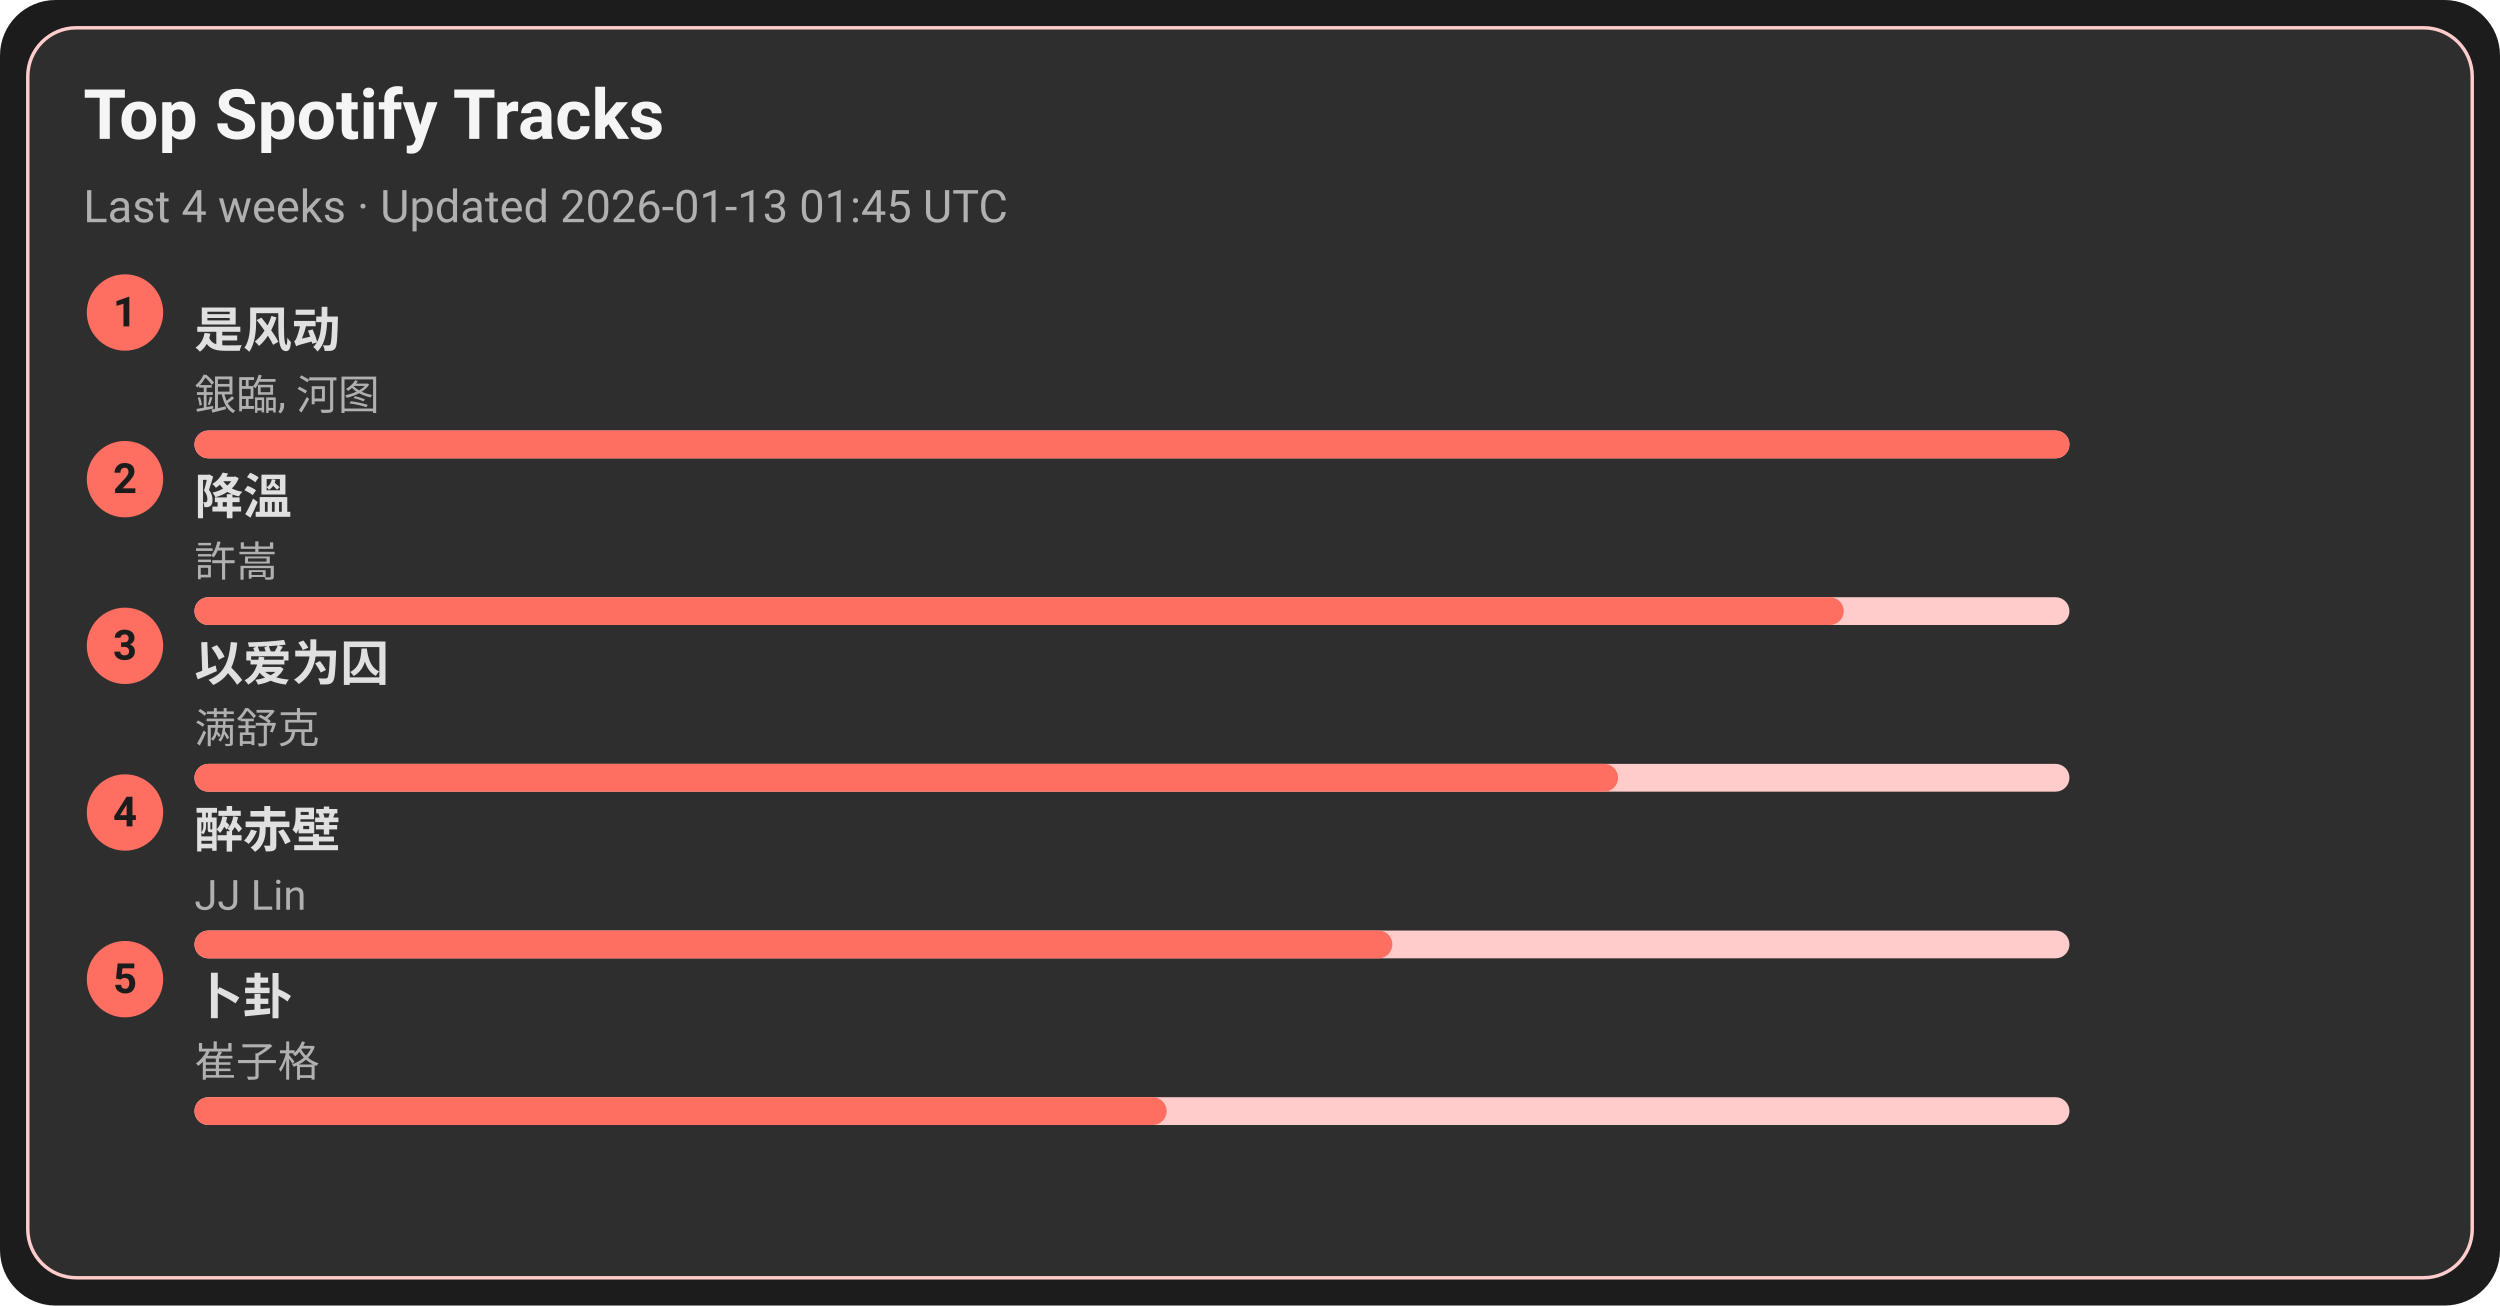
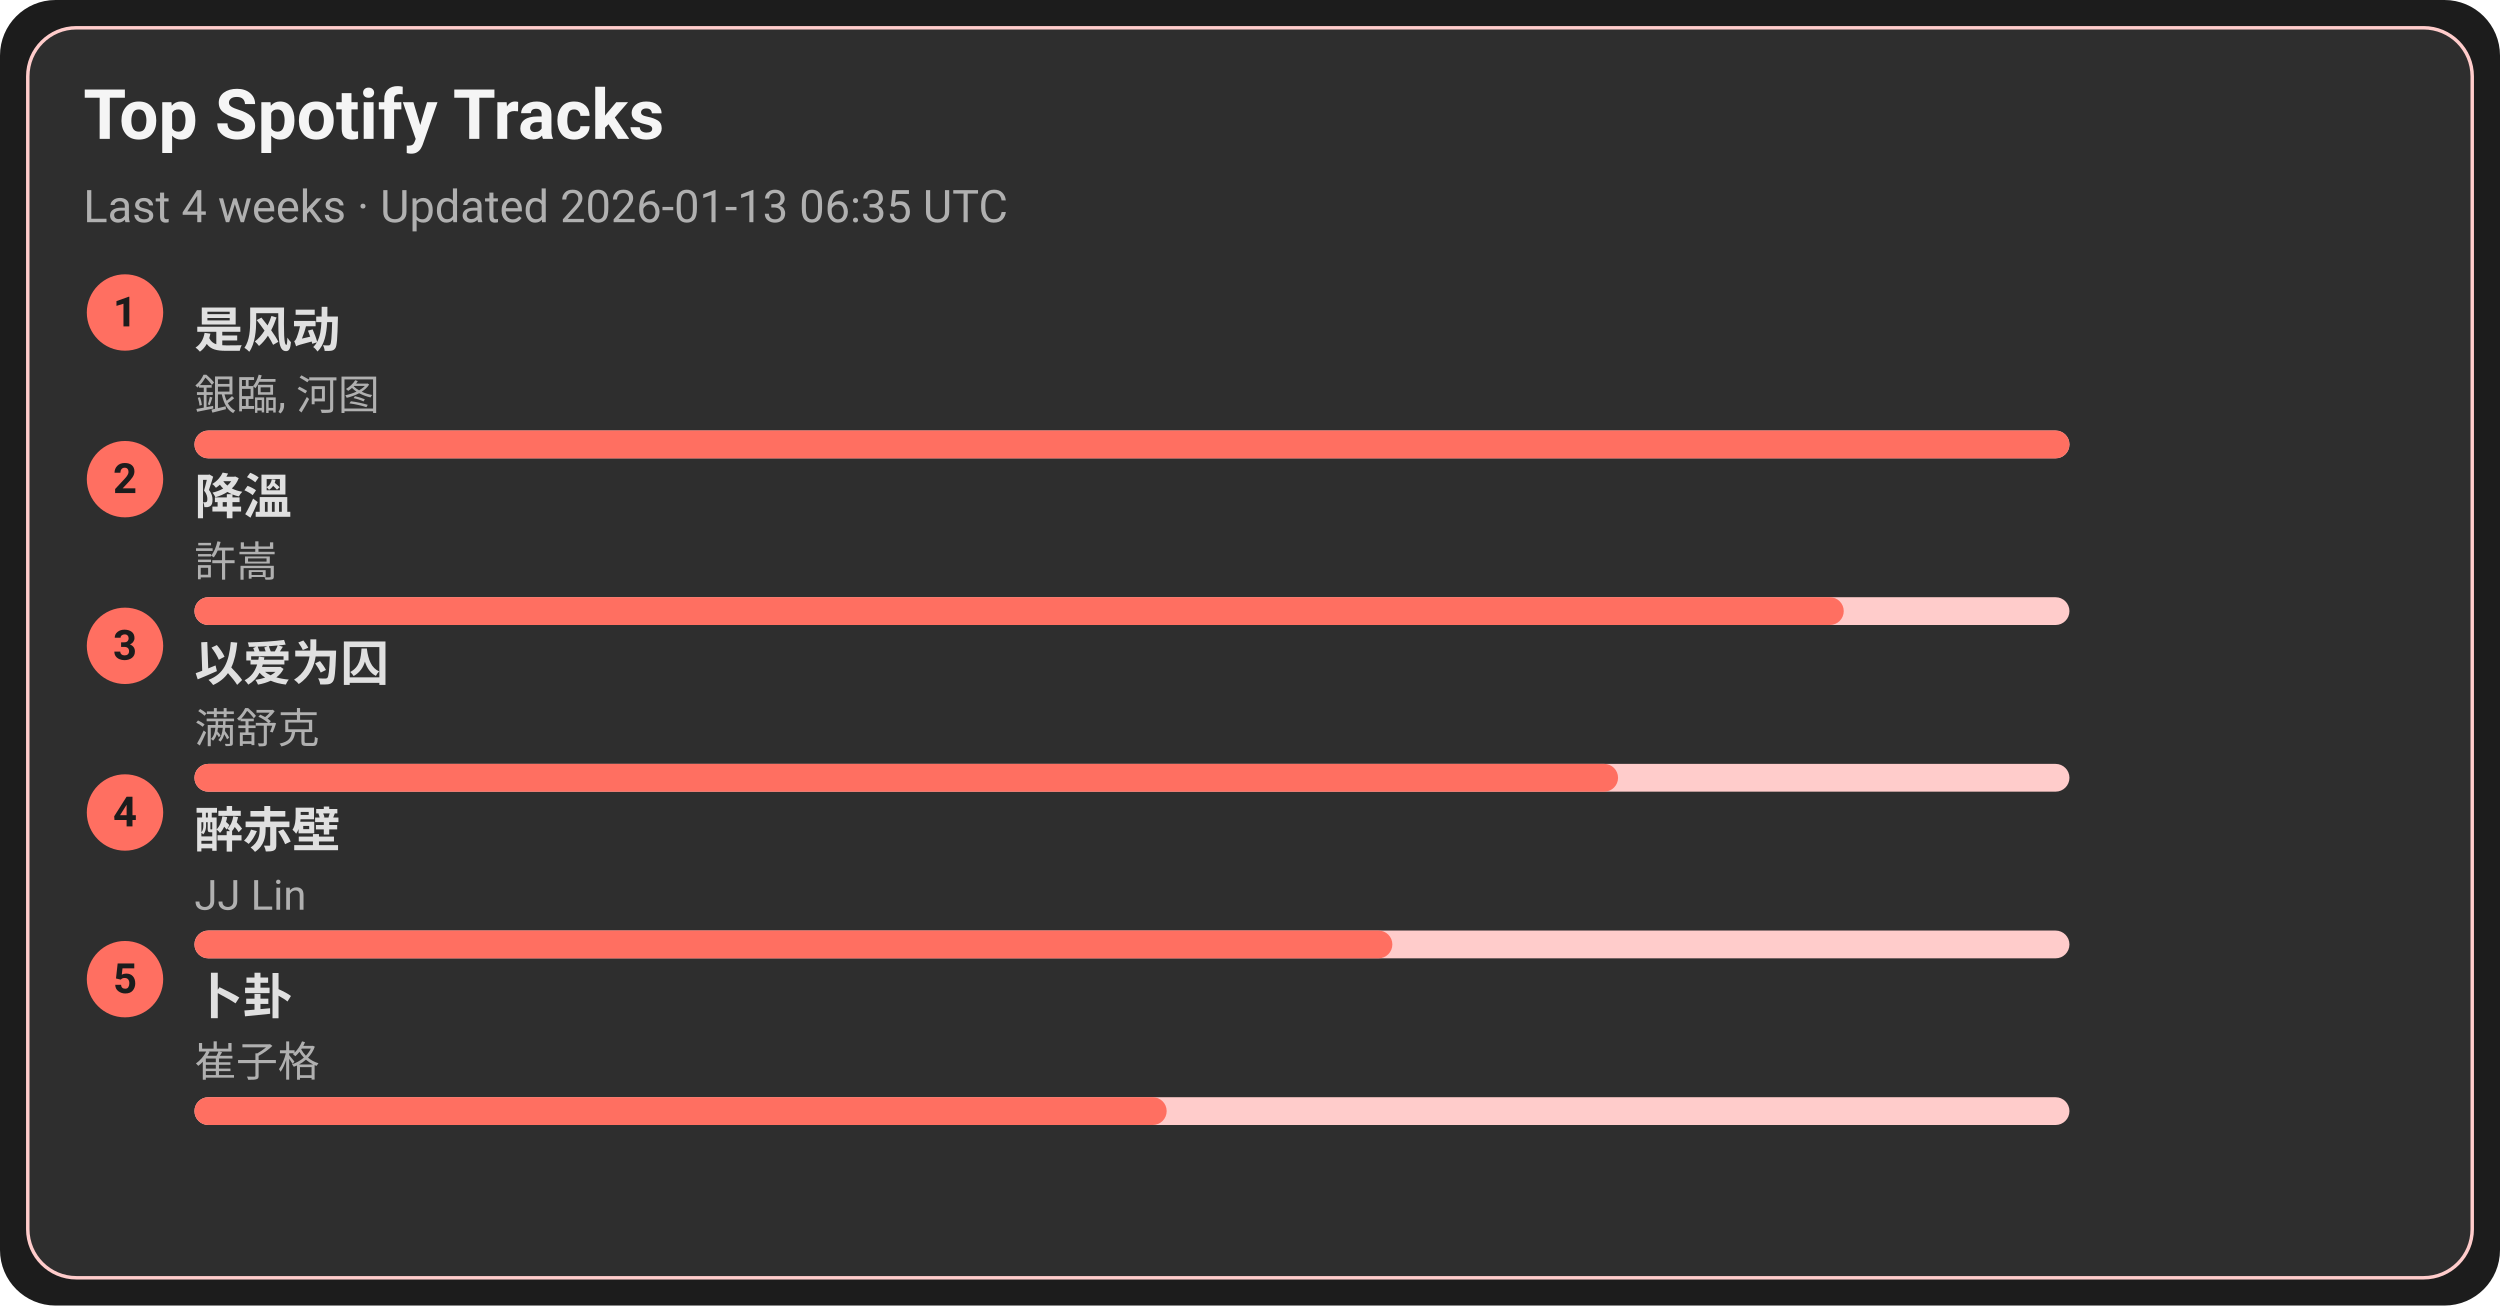
<svg xmlns="http://www.w3.org/2000/svg" width="720" height="376" viewBox="0 0 720 376">
  <style>text{font-family:-apple-system,BlinkMacSystemFont,Segoe UI,Roboto,Ubuntu,Helvetica Neue,Arial,Noto Sans,sans-serif}</style>
  <rect width="720" height="376" rx="16" fill="#1c1c1c" />
  <rect x="8" y="8" width="704" height="360" rx="14" fill="#2e2e2e" stroke="#ffcccb" />
  <text x="24" y="40" font-size="20" fill="#f5f5f5" font-weight="600">Top Spotify Tracks</text>
-   <text x="24" y="64" font-size="13" fill="#b0b0b0">Last 4 weeks · Updated 2026-01-13 01:45 UTC</text>
+   <text x="24" y="64" font-size="13" fill="#b0b0b0">Last 4 weeks · Updated 2026-01-13 06:35 UTC</text>
  <circle cx="36" cy="90" r="11" fill="#ff6f61" />
  <text x="36" y="94" text-anchor="middle" font-size="12" fill="#1c1c1c" font-weight="700">1</text>
  <a href="https://open.spotify.com/track/3lePQ8c4jq7bTePsXEmslh" target="_blank" rel="noopener noreferrer">
    <text x="56" y="100" font-size="14" fill="#e0e0e0" font-weight="600">是风动</text>
  </a>
  <text x="56" y="118" font-size="12" fill="#b0b0b0">銀臨, 河图</text>
  <rect x="56" y="124" width="540" height="8" rx="4" fill="#ffcccb" />
  <rect x="56" y="124" width="540" height="8" rx="4" fill="#ff6f61" />
  <circle cx="36" cy="138" r="11" fill="#ff6f61" />
  <text x="36" y="142" text-anchor="middle" font-size="12" fill="#1c1c1c" font-weight="700">2</text>
  <a href="https://open.spotify.com/track/2q9uhrOfyOnBa3oWR1PfYT" target="_blank" rel="noopener noreferrer">
    <text x="56" y="148" font-size="14" fill="#e0e0e0" font-weight="600">降溫</text>
  </a>
  <text x="56" y="166" font-size="12" fill="#b0b0b0">許嵩</text>
  <rect x="56" y="172" width="540" height="8" rx="4" fill="#ffcccb" />
  <rect x="56" y="172" width="475" height="8" rx="4" fill="#ff6f61" />
  <circle cx="36" cy="186" r="11" fill="#ff6f61" />
  <text x="36" y="190" text-anchor="middle" font-size="12" fill="#1c1c1c" font-weight="700">3</text>
  <a href="https://open.spotify.com/track/0RW2LEfGQK5BaIho6sSLqf" target="_blank" rel="noopener noreferrer">
    <text x="56" y="196" font-size="14" fill="#e0e0e0" font-weight="600">以爱为囚</text>
  </a>
  <text x="56" y="214" font-size="12" fill="#b0b0b0">满舒克</text>
  <rect x="56" y="220" width="540" height="8" rx="4" fill="#ffcccb" />
  <rect x="56" y="220" width="410" height="8" rx="4" fill="#ff6f61" />
  <circle cx="36" cy="234" r="11" fill="#ff6f61" />
  <text x="36" y="238" text-anchor="middle" font-size="12" fill="#1c1c1c" font-weight="700">4</text>
  <a href="https://open.spotify.com/track/69lAYqbyHL1A0gctdLd9WV" target="_blank" rel="noopener noreferrer">
    <text x="56" y="244" font-size="14" fill="#e0e0e0" font-weight="600">醉赤壁</text>
  </a>
  <text x="56" y="262" font-size="12" fill="#b0b0b0">JJ Lin</text>
  <rect x="56" y="268" width="540" height="8" rx="4" fill="#ffcccb" />
  <rect x="56" y="268" width="345" height="8" rx="4" fill="#ff6f61" />
  <circle cx="36" cy="282" r="11" fill="#ff6f61" />
  <text x="36" y="286" text-anchor="middle" font-size="12" fill="#1c1c1c" font-weight="700">5</text>
  <a href="https://open.spotify.com/track/4ToeYifpQaikbYa7krOD6s" target="_blank" rel="noopener noreferrer">
    <text x="56" y="292" font-size="14" fill="#e0e0e0" font-weight="600">卜卦</text>
  </a>
  <text x="56" y="310" font-size="12" fill="#b0b0b0">崔子格</text>
  <rect x="56" y="316" width="540" height="8" rx="4" fill="#ffcccb" />
  <rect x="56" y="316" width="280" height="8" rx="4" fill="#ff6f61" />
</svg>
